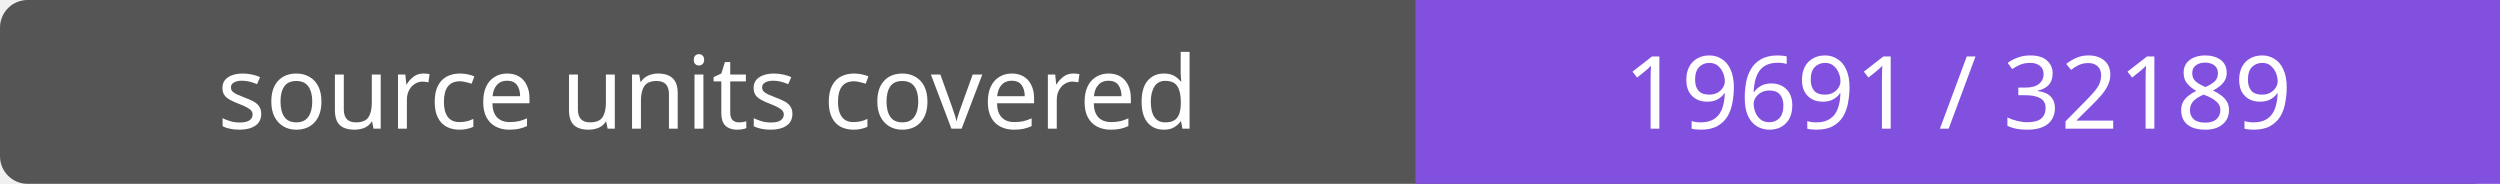
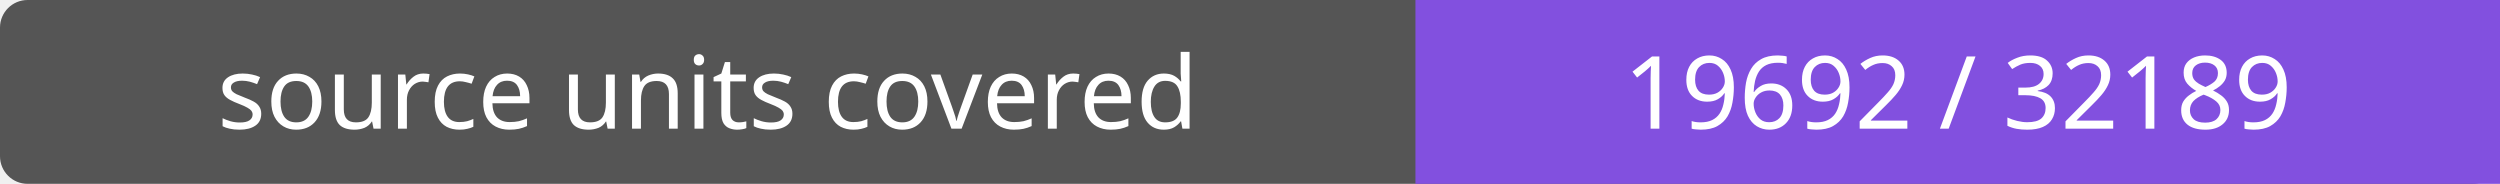
- <svg xmlns="http://www.w3.org/2000/svg" width="272" height="20" role="img" aria-label="source units covered: 19691 / 32189">
+ <svg xmlns="http://www.w3.org/2000/svg" width="272" height="20" role="img" aria-label="source units covered: 19692 / 32189">
  <rect width="272" height="20" rx="3" fill="#555" />
  <path fill="#8250df" d="M154 0h118v20H154z" />
  <g fill="#fff" text-anchor="middle" font-family="Verdana,sans-serif" font-size="11">
    <text x="77.0" y="14">source units covered</text>
-     <text x="213.0" y="14">19691 / 32189</text>
+     <text x="213.0" y="14">19692 / 32189</text>
  </g>
</svg>
